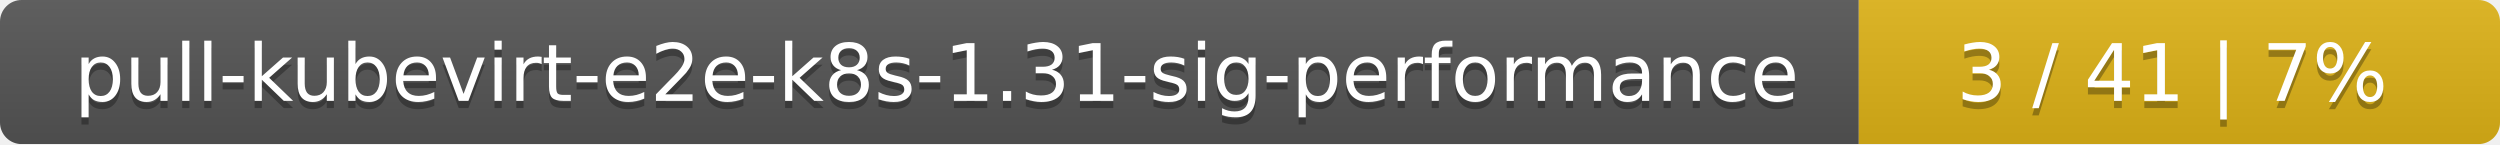
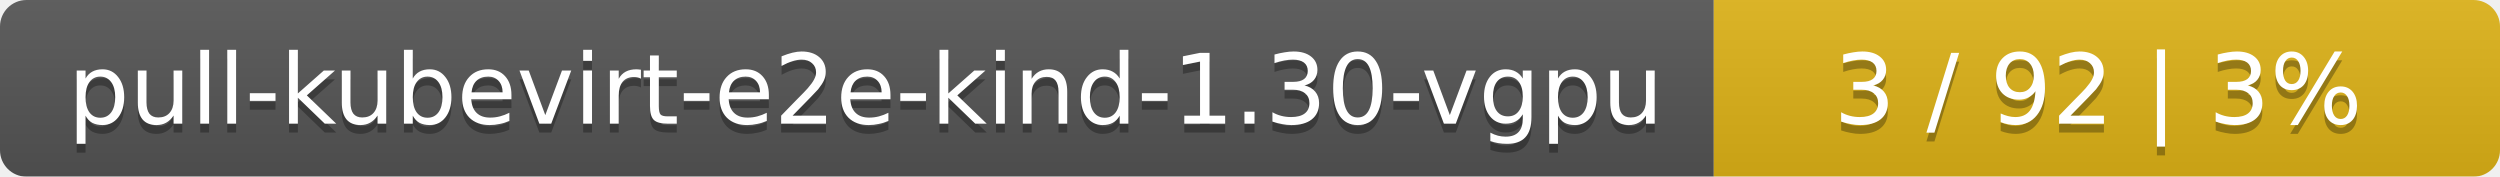
- <svg xmlns="http://www.w3.org/2000/svg" width="347" height="20">
+ <svg xmlns="http://www.w3.org/2000/svg" width="283" height="20">
  <linearGradient id="smooth" x2="0" y2="100%">
    <stop offset="0" stop-color="#bbb" stop-opacity=".1" />
    <stop offset="1" stop-opacity=".1" />
  </linearGradient>
  <mask id="round">
-     <rect width="347" height="20" rx="3" fill="#fff" />
+     <rect width="283" height="20" rx="3" fill="#fff" />
  </mask>
  <g mask="url(#round)">
-     <rect width="258" height="20" fill="#555" />
-     <rect x="258" width="89" height="20" fill="#dfb317" />
-     <rect width="347" height="20" fill="url(#smooth)" />
+     <rect width="194" height="20" fill="#555" />
+     <rect x="194" width="89" height="20" fill="#dfb317" />
+     <rect width="283" height="20" fill="url(#smooth)" />
  </g>
  <g fill="#fff" text-anchor="middle" font-family="DejaVu Sans,Verdana,Geneva,sans-serif" font-size="11">
-     <text x="130" y="15" fill="#010101" fill-opacity=".3">pull-kubevirt-e2e-k8s-1.31-sig-performance</text>
-     <text x="130" y="14">pull-kubevirt-e2e-k8s-1.31-sig-performance</text>
-     <text x="301.5" y="15" fill="#010101" fill-opacity=".3">3 / 41    |    7%</text>
-     <text x="301.5" y="14">3 / 41    |    7%</text>
+     <text x="98" y="15" fill="#010101" fill-opacity=".3">pull-kubevirt-e2e-kind-1.30-vgpu</text>
+     <text x="98" y="14">pull-kubevirt-e2e-kind-1.30-vgpu</text>
+     <text x="237.5" y="15" fill="#010101" fill-opacity=".3">3 / 92    |    3%</text>
+     <text x="237.5" y="14">3 / 92    |    3%</text>
  </g>
</svg>
